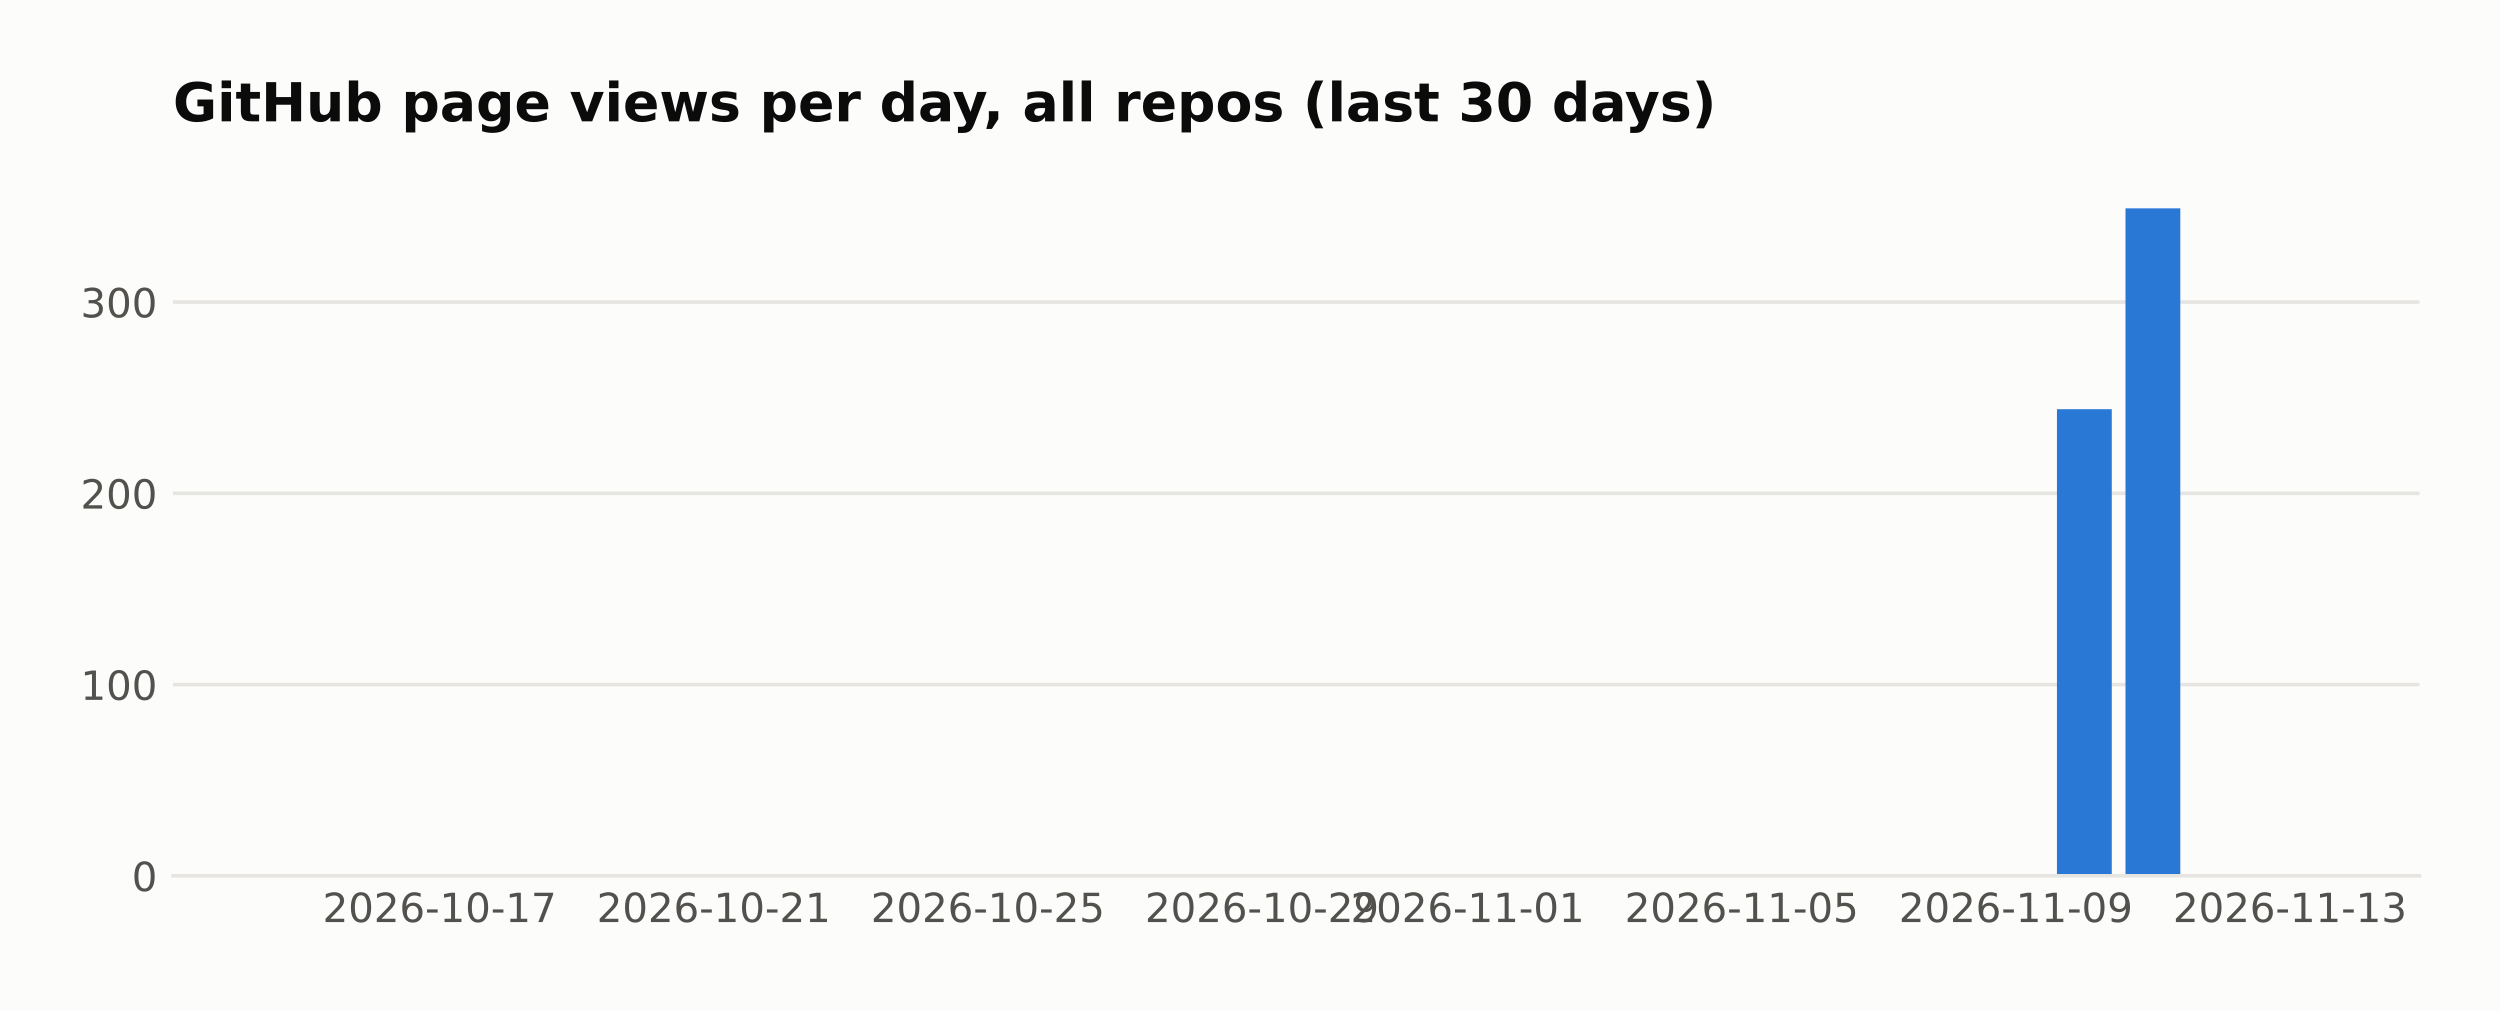
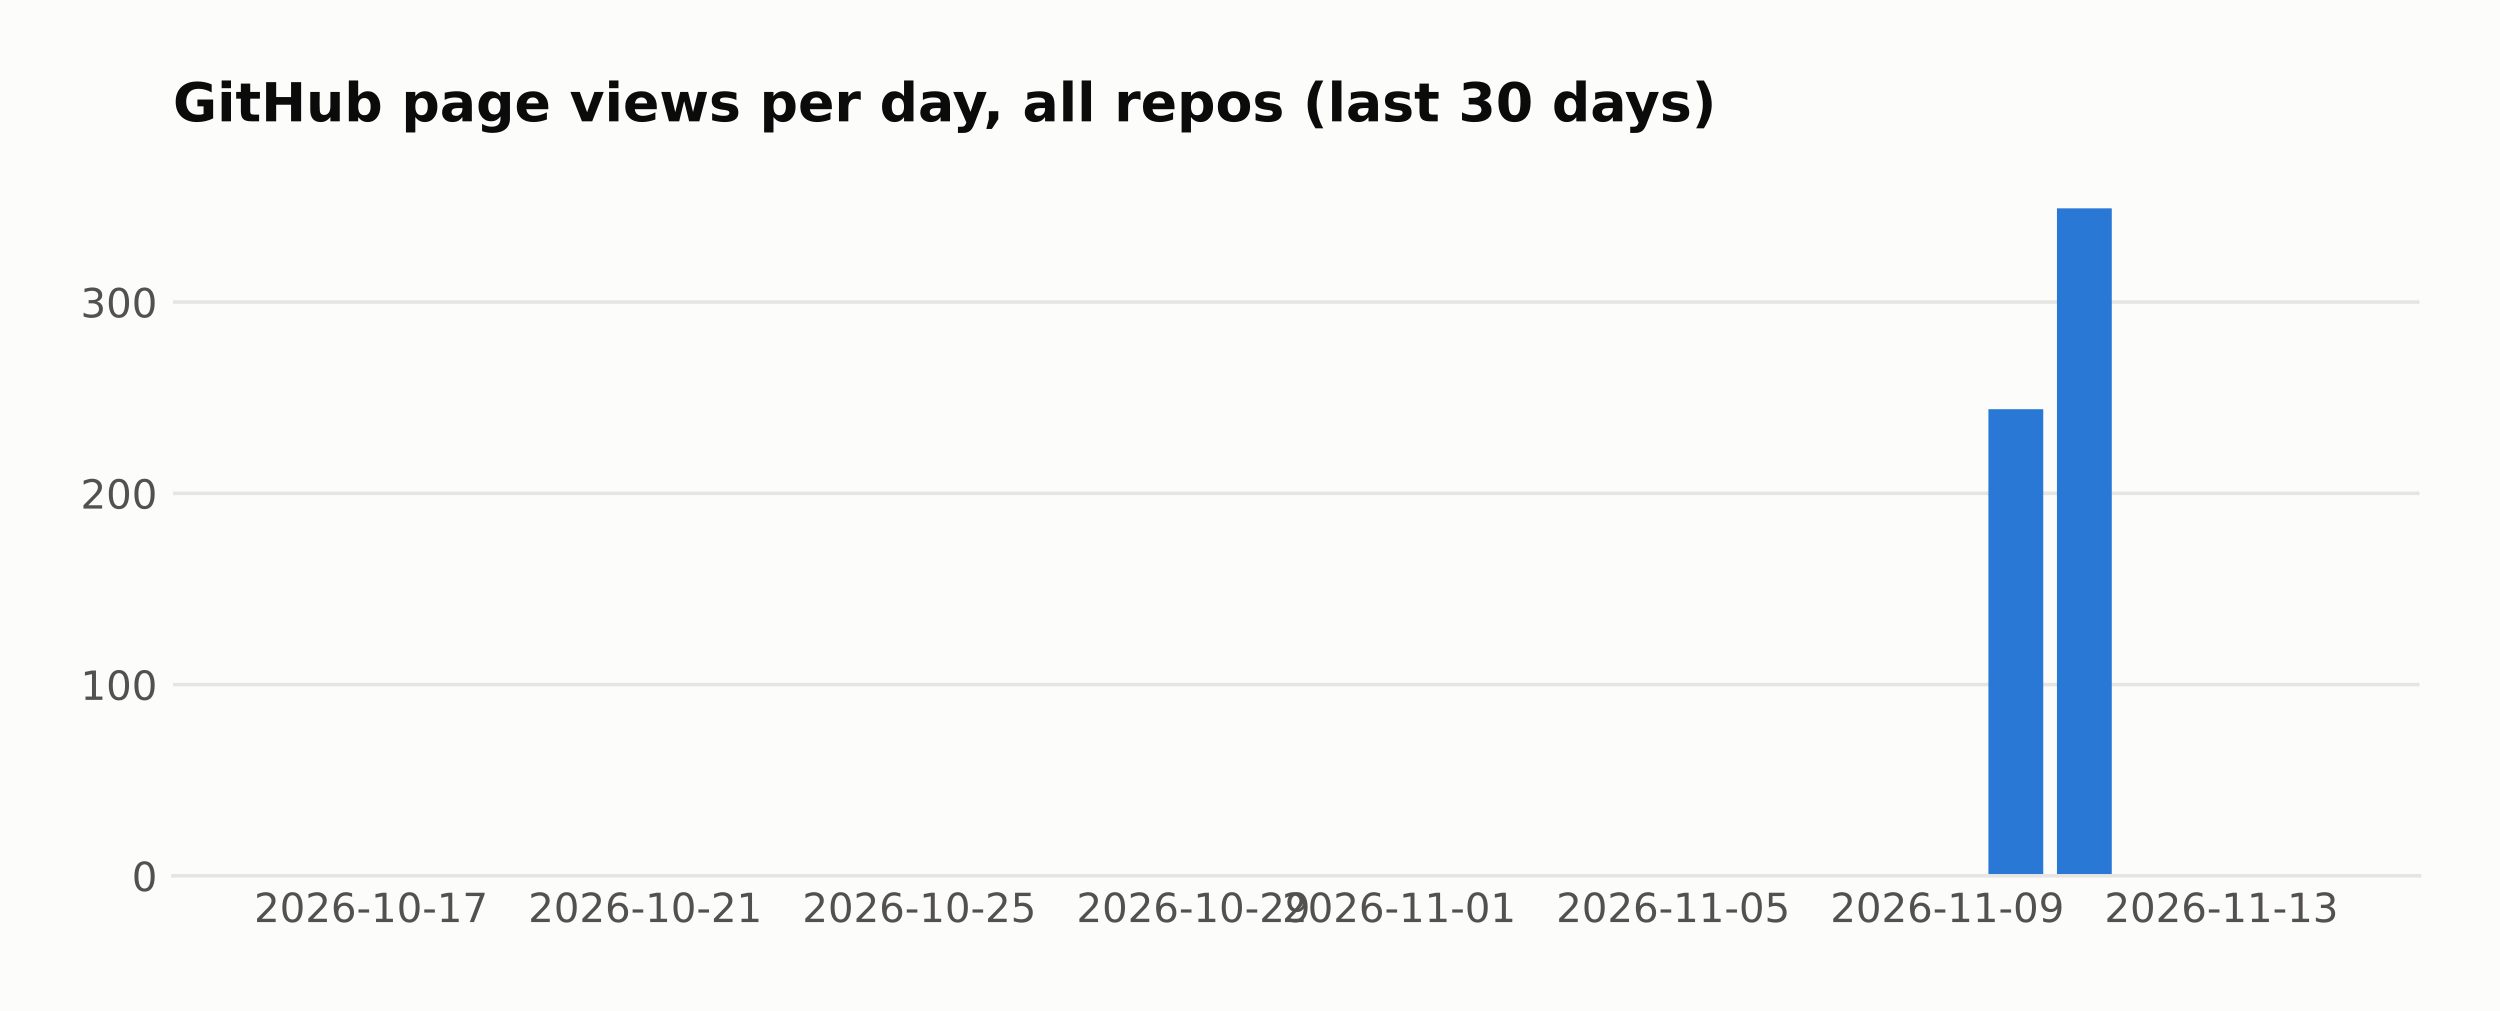
<svg xmlns="http://www.w3.org/2000/svg" width="558.879pt" height="226pt" viewBox="0 0 558.879 226" version="1.1">
  <defs>
    <style type="text/css">*{stroke-linejoin: round; stroke-linecap: butt}</style>
  </defs>
  <g id="figure_1">
    <g id="patch_1">
      <path d="M 0 226  L 558.879 226  L 558.879 0  L 0 0  z " style="fill: #fcfcfb" />
    </g>
    <g id="axes_1">
      <g id="patch_2">
        <path d="M 38.679 195.79  L 540.879 195.79  L 540.879 39.118  L 38.679 39.118  z " style="fill: #fcfcfb" />
      </g>
      <g id="matplotlib.axis_1">
        <g id="xtick_1">
          <g id="line2d_1" />
          <g id="text_1">
-             <text style="fill: #52514e; font: 9px 'DejaVu Sans'; text-anchor: middle" x="98.275" y="206.129" transform="rotate(-0 98.27478 206.1287)">2026-10-17</text>
+             <text style="fill: #52514e; font: 9px 'DejaVu Sans'; text-anchor: middle" x="82.954" y="206.129" transform="rotate(-0 82.95447 206.1287)">2026-10-17</text>
          </g>
        </g>
        <g id="xtick_2">
          <g id="line2d_2" />
          <g id="text_2">
-             <text style="fill: #52514e; font: 9px 'DejaVu Sans'; text-anchor: middle" x="159.556" y="206.129" transform="rotate(-0 159.5561 206.1287)">2026-10-21</text>
+             <text style="fill: #52514e; font: 9px 'DejaVu Sans'; text-anchor: middle" x="144.236" y="206.129" transform="rotate(-0 144.2357 206.1287)">2026-10-21</text>
          </g>
        </g>
        <g id="xtick_3">
          <g id="line2d_3" />
          <g id="text_3">
-             <text style="fill: #52514e; font: 9px 'DejaVu Sans'; text-anchor: middle" x="220.837" y="206.129" transform="rotate(-0 220.8373 206.1287)">2026-10-25</text>
+             <text style="fill: #52514e; font: 9px 'DejaVu Sans'; text-anchor: middle" x="205.517" y="206.129" transform="rotate(-0 205.517 206.1287)">2026-10-25</text>
          </g>
        </g>
        <g id="xtick_4">
          <g id="line2d_4" />
          <g id="text_4">
-             <text style="fill: #52514e; font: 9px 'DejaVu Sans'; text-anchor: middle" x="282.119" y="206.129" transform="rotate(-0 282.1186 206.1287)">2026-10-29</text>
+             <text style="fill: #52514e; font: 9px 'DejaVu Sans'; text-anchor: middle" x="266.798" y="206.129" transform="rotate(-0 266.7983 206.1287)">2026-10-29</text>
          </g>
        </g>
        <g id="xtick_5">
          <g id="line2d_5" />
          <g id="text_5">
-             <text style="fill: #52514e; font: 9px 'DejaVu Sans'; text-anchor: middle" x="328.08" y="206.129" transform="rotate(-0 328.0795 206.1287)">2026-11-01</text>
+             <text style="fill: #52514e; font: 9px 'DejaVu Sans'; text-anchor: middle" x="312.759" y="206.129" transform="rotate(-0 312.7592 206.1287)">2026-11-01</text>
          </g>
        </g>
        <g id="xtick_6">
          <g id="line2d_6" />
          <g id="text_6">
-             <text style="fill: #52514e; font: 9px 'DejaVu Sans'; text-anchor: middle" x="389.361" y="206.129" transform="rotate(-0 389.3608 206.1287)">2026-11-05</text>
+             <text style="fill: #52514e; font: 9px 'DejaVu Sans'; text-anchor: middle" x="374.04" y="206.129" transform="rotate(-0 374.0405 206.1287)">2026-11-05</text>
          </g>
        </g>
        <g id="xtick_7">
          <g id="line2d_7" />
          <g id="text_7">
-             <text style="fill: #52514e; font: 9px 'DejaVu Sans'; text-anchor: middle" x="450.642" y="206.129" transform="rotate(-0 450.6421 206.1287)">2026-11-09</text>
+             <text style="fill: #52514e; font: 9px 'DejaVu Sans'; text-anchor: middle" x="435.322" y="206.129" transform="rotate(-0 435.3218 206.1287)">2026-11-09</text>
          </g>
        </g>
        <g id="xtick_8">
          <g id="line2d_8" />
          <g id="text_8">
-             <text style="fill: #52514e; font: 9px 'DejaVu Sans'; text-anchor: middle" x="511.923" y="206.129" transform="rotate(-0 511.9234 206.1287)">2026-11-13</text>
+             <text style="fill: #52514e; font: 9px 'DejaVu Sans'; text-anchor: middle" x="496.603" y="206.129" transform="rotate(-0 496.603 206.1287)">2026-11-13</text>
          </g>
        </g>
      </g>
      <g id="matplotlib.axis_2">
        <g id="ytick_1">
          <g id="line2d_9">
-             <path d="M 38.679 195.79  L 540.879 195.79  " clip-path="url(#pa5fcc50b96)" style="fill: none; stroke: #e6e5e1; stroke-width: 0.8; stroke-linecap: square" />
+             <path d="M 38.679 195.79  L 540.879 195.79  " clip-path="url(#p9ffa206b71)" style="fill: none; stroke: #e6e5e1; stroke-width: 0.8; stroke-linecap: square" />
          </g>
          <g id="line2d_10" />
          <g id="text_9">
            <text style="fill: #52514e; font: 9px 'DejaVu Sans'; text-anchor: end" x="35.179" y="199.209" transform="rotate(-0 35.17875 199.2094)">0</text>
          </g>
        </g>
        <g id="ytick_2">
          <g id="line2d_11">
-             <path d="M 38.679 153.036  L 540.879 153.036  " clip-path="url(#pa5fcc50b96)" style="fill: none; stroke: #e6e5e1; stroke-width: 0.8; stroke-linecap: square" />
+             <path d="M 38.679 153.036  L 540.879 153.036  " clip-path="url(#p9ffa206b71)" style="fill: none; stroke: #e6e5e1; stroke-width: 0.8; stroke-linecap: square" />
          </g>
          <g id="line2d_12" />
          <g id="text_10">
            <text style="fill: #52514e; font: 9px 'DejaVu Sans'; text-anchor: end" x="35.179" y="156.455" transform="rotate(-0 35.17875 156.4554)">100</text>
          </g>
        </g>
        <g id="ytick_3">
          <g id="line2d_13">
-             <path d="M 38.679 110.282  L 540.879 110.282  " clip-path="url(#pa5fcc50b96)" style="fill: none; stroke: #e6e5e1; stroke-width: 0.8; stroke-linecap: square" />
+             <path d="M 38.679 110.282  L 540.879 110.282  " clip-path="url(#p9ffa206b71)" style="fill: none; stroke: #e6e5e1; stroke-width: 0.8; stroke-linecap: square" />
          </g>
          <g id="line2d_14" />
          <g id="text_11">
            <text style="fill: #52514e; font: 9px 'DejaVu Sans'; text-anchor: end" x="35.179" y="113.701" transform="rotate(-0 35.17875 113.7014)">200</text>
          </g>
        </g>
        <g id="ytick_4">
          <g id="line2d_15">
-             <path d="M 38.679 67.528  L 540.879 67.528  " clip-path="url(#pa5fcc50b96)" style="fill: none; stroke: #e6e5e1; stroke-width: 0.8; stroke-linecap: square" />
+             <path d="M 38.679 67.528  L 540.879 67.528  " clip-path="url(#p9ffa206b71)" style="fill: none; stroke: #e6e5e1; stroke-width: 0.8; stroke-linecap: square" />
          </g>
          <g id="line2d_16" />
          <g id="text_12">
            <text style="fill: #52514e; font: 9px 'DejaVu Sans'; text-anchor: end" x="35.179" y="70.947" transform="rotate(-0 35.17875 70.94745)">300</text>
          </g>
        </g>
      </g>
      <g id="patch_3">
-         <path d="M 61.506 195.79  L 73.762 195.79  L 73.762 195.79  L 61.506 195.79  z " clip-path="url(#pa5fcc50b96)" style="fill: #2a78d6" />
+         <path d="M 61.506 195.79  L 73.762 195.79  L 73.762 195.79  L 61.506 195.79  z " clip-path="url(#p9ffa206b71)" style="fill: #2a78d6" />
      </g>
      <g id="patch_4">
-         <path d="M 76.826 195.79  L 89.083 195.79  L 89.083 195.79  L 76.826 195.79  z " clip-path="url(#pa5fcc50b96)" style="fill: #2a78d6" />
+         <path d="M 76.826 195.79  L 89.083 195.79  L 89.083 195.79  L 76.826 195.79  z " clip-path="url(#p9ffa206b71)" style="fill: #2a78d6" />
      </g>
      <g id="patch_5">
-         <path d="M 92.147 195.79  L 104.403 195.79  L 104.403 195.79  L 92.147 195.79  z " clip-path="url(#pa5fcc50b96)" style="fill: #2a78d6" />
+         <path d="M 92.147 195.79  L 104.403 195.79  L 104.403 195.79  L 92.147 195.79  z " clip-path="url(#p9ffa206b71)" style="fill: #2a78d6" />
      </g>
      <g id="patch_6">
-         <path d="M 107.467 195.79  L 119.723 195.79  L 119.723 195.79  L 107.467 195.79  z " clip-path="url(#pa5fcc50b96)" style="fill: #2a78d6" />
+         <path d="M 107.467 195.79  L 119.723 195.79  L 119.723 195.79  L 107.467 195.79  z " clip-path="url(#p9ffa206b71)" style="fill: #2a78d6" />
      </g>
      <g id="patch_7">
-         <path d="M 122.787 195.79  L 135.044 195.79  L 135.044 195.79  L 122.787 195.79  z " clip-path="url(#pa5fcc50b96)" style="fill: #2a78d6" />
+         <path d="M 122.787 195.79  L 135.044 195.79  L 135.044 195.79  L 122.787 195.79  z " clip-path="url(#p9ffa206b71)" style="fill: #2a78d6" />
      </g>
      <g id="patch_8">
-         <path d="M 138.108 195.79  L 150.364 195.79  L 150.364 195.79  L 138.108 195.79  z " clip-path="url(#pa5fcc50b96)" style="fill: #2a78d6" />
+         <path d="M 138.108 195.79  L 150.364 195.79  L 150.364 195.79  L 138.108 195.79  z " clip-path="url(#p9ffa206b71)" style="fill: #2a78d6" />
      </g>
      <g id="patch_9">
-         <path d="M 153.428 195.79  L 165.684 195.79  L 165.684 195.79  L 153.428 195.79  z " clip-path="url(#pa5fcc50b96)" style="fill: #2a78d6" />
+         <path d="M 153.428 195.79  L 165.684 195.79  L 165.684 195.79  L 153.428 195.79  z " clip-path="url(#p9ffa206b71)" style="fill: #2a78d6" />
      </g>
      <g id="patch_10">
-         <path d="M 168.748 195.79  L 181.004 195.79  L 181.004 195.79  L 168.748 195.79  z " clip-path="url(#pa5fcc50b96)" style="fill: #2a78d6" />
+         <path d="M 168.748 195.79  L 181.004 195.79  L 181.004 195.79  L 168.748 195.79  z " clip-path="url(#p9ffa206b71)" style="fill: #2a78d6" />
      </g>
      <g id="patch_11">
-         <path d="M 184.069 195.79  L 196.325 195.79  L 196.325 195.79  L 184.069 195.79  z " clip-path="url(#pa5fcc50b96)" style="fill: #2a78d6" />
+         <path d="M 184.069 195.79  L 196.325 195.79  L 196.325 195.79  L 184.069 195.79  z " clip-path="url(#p9ffa206b71)" style="fill: #2a78d6" />
      </g>
      <g id="patch_12">
-         <path d="M 199.389 195.79  L 211.645 195.79  L 211.645 195.79  L 199.389 195.79  z " clip-path="url(#pa5fcc50b96)" style="fill: #2a78d6" />
+         <path d="M 199.389 195.79  L 211.645 195.79  L 211.645 195.79  L 199.389 195.79  z " clip-path="url(#p9ffa206b71)" style="fill: #2a78d6" />
      </g>
      <g id="patch_13">
-         <path d="M 214.709 195.79  L 226.965 195.79  L 226.965 195.79  L 214.709 195.79  z " clip-path="url(#pa5fcc50b96)" style="fill: #2a78d6" />
+         <path d="M 214.709 195.79  L 226.965 195.79  L 226.965 195.79  L 214.709 195.79  z " clip-path="url(#p9ffa206b71)" style="fill: #2a78d6" />
      </g>
      <g id="patch_14">
-         <path d="M 230.03 195.79  L 242.286 195.79  L 242.286 195.79  L 230.03 195.79  z " clip-path="url(#pa5fcc50b96)" style="fill: #2a78d6" />
+         <path d="M 230.03 195.79  L 242.286 195.79  L 242.286 195.79  L 230.03 195.79  z " clip-path="url(#p9ffa206b71)" style="fill: #2a78d6" />
      </g>
      <g id="patch_15">
-         <path d="M 245.35 195.79  L 257.606 195.79  L 257.606 195.79  L 245.35 195.79  z " clip-path="url(#pa5fcc50b96)" style="fill: #2a78d6" />
+         <path d="M 245.35 195.79  L 257.606 195.79  L 257.606 195.79  L 245.35 195.79  z " clip-path="url(#p9ffa206b71)" style="fill: #2a78d6" />
      </g>
      <g id="patch_16">
-         <path d="M 260.67 195.79  L 272.926 195.79  L 272.926 195.79  L 260.67 195.79  z " clip-path="url(#pa5fcc50b96)" style="fill: #2a78d6" />
+         <path d="M 260.67 195.79  L 272.926 195.79  L 272.926 195.79  L 260.67 195.79  z " clip-path="url(#p9ffa206b71)" style="fill: #2a78d6" />
      </g>
      <g id="patch_17">
-         <path d="M 275.99 195.79  L 288.247 195.79  L 288.247 195.79  L 275.99 195.79  z " clip-path="url(#pa5fcc50b96)" style="fill: #2a78d6" />
+         <path d="M 275.99 195.79  L 288.247 195.79  L 288.247 195.79  L 275.99 195.79  z " clip-path="url(#p9ffa206b71)" style="fill: #2a78d6" />
      </g>
      <g id="patch_18">
-         <path d="M 291.311 195.79  L 303.567 195.79  L 303.567 195.79  L 291.311 195.79  z " clip-path="url(#pa5fcc50b96)" style="fill: #2a78d6" />
+         <path d="M 291.311 195.79  L 303.567 195.79  L 303.567 195.79  L 291.311 195.79  z " clip-path="url(#p9ffa206b71)" style="fill: #2a78d6" />
      </g>
      <g id="patch_19">
-         <path d="M 306.631 195.79  L 318.887 195.79  L 318.887 195.79  L 306.631 195.79  z " clip-path="url(#pa5fcc50b96)" style="fill: #2a78d6" />
+         <path d="M 306.631 195.79  L 318.887 195.79  L 318.887 195.79  L 306.631 195.79  z " clip-path="url(#p9ffa206b71)" style="fill: #2a78d6" />
      </g>
      <g id="patch_20">
-         <path d="M 321.951 195.79  L 334.208 195.79  L 334.208 195.79  L 321.951 195.79  z " clip-path="url(#pa5fcc50b96)" style="fill: #2a78d6" />
+         <path d="M 321.951 195.79  L 334.208 195.79  L 334.208 195.79  L 321.951 195.79  z " clip-path="url(#p9ffa206b71)" style="fill: #2a78d6" />
      </g>
      <g id="patch_21">
-         <path d="M 337.272 195.79  L 349.528 195.79  L 349.528 195.79  L 337.272 195.79  z " clip-path="url(#pa5fcc50b96)" style="fill: #2a78d6" />
+         <path d="M 337.272 195.79  L 349.528 195.79  L 349.528 195.79  L 337.272 195.79  z " clip-path="url(#p9ffa206b71)" style="fill: #2a78d6" />
      </g>
      <g id="patch_22">
-         <path d="M 352.592 195.79  L 364.848 195.79  L 364.848 195.79  L 352.592 195.79  z " clip-path="url(#pa5fcc50b96)" style="fill: #2a78d6" />
+         <path d="M 352.592 195.79  L 364.848 195.79  L 364.848 195.79  L 352.592 195.79  z " clip-path="url(#p9ffa206b71)" style="fill: #2a78d6" />
      </g>
      <g id="patch_23">
-         <path d="M 367.912 195.79  L 380.169 195.79  L 380.169 195.79  L 367.912 195.79  z " clip-path="url(#pa5fcc50b96)" style="fill: #2a78d6" />
+         <path d="M 367.912 195.79  L 380.169 195.79  L 380.169 195.79  L 367.912 195.79  z " clip-path="url(#p9ffa206b71)" style="fill: #2a78d6" />
      </g>
      <g id="patch_24">
-         <path d="M 383.233 195.79  L 395.489 195.79  L 395.489 195.79  L 383.233 195.79  z " clip-path="url(#pa5fcc50b96)" style="fill: #2a78d6" />
+         <path d="M 383.233 195.79  L 395.489 195.79  L 395.489 195.79  L 383.233 195.79  z " clip-path="url(#p9ffa206b71)" style="fill: #2a78d6" />
      </g>
      <g id="patch_25">
-         <path d="M 398.553 195.79  L 410.809 195.79  L 410.809 195.79  L 398.553 195.79  z " clip-path="url(#pa5fcc50b96)" style="fill: #2a78d6" />
+         <path d="M 398.553 195.79  L 410.809 195.79  L 410.809 195.79  L 398.553 195.79  z " clip-path="url(#p9ffa206b71)" style="fill: #2a78d6" />
      </g>
      <g id="patch_26">
-         <path d="M 413.873 195.79  L 426.13 195.79  L 426.13 195.79  L 413.873 195.79  z " clip-path="url(#pa5fcc50b96)" style="fill: #2a78d6" />
+         <path d="M 413.873 195.79  L 426.13 195.79  L 426.13 195.79  L 413.873 195.79  z " clip-path="url(#p9ffa206b71)" style="fill: #2a78d6" />
      </g>
      <g id="patch_27">
-         <path d="M 429.194 195.79  L 441.45 195.79  L 441.45 195.79  L 429.194 195.79  z " clip-path="url(#pa5fcc50b96)" style="fill: #2a78d6" />
+         <path d="M 429.194 195.79  L 441.45 195.79  L 441.45 195.79  L 429.194 195.79  z " clip-path="url(#p9ffa206b71)" style="fill: #2a78d6" />
      </g>
      <g id="patch_28">
-         <path d="M 444.514 195.79  L 456.77 195.79  L 456.77 195.79  L 444.514 195.79  z " clip-path="url(#pa5fcc50b96)" style="fill: #2a78d6" />
+         <path d="M 444.514 195.79  L 456.77 195.79  L 456.77 91.47  L 444.514 91.47  z " clip-path="url(#p9ffa206b71)" style="fill: #2a78d6" />
      </g>
      <g id="patch_29">
-         <path d="M 459.834 195.79  L 472.091 195.79  L 472.091 91.47  L 459.834 91.47  z " clip-path="url(#pa5fcc50b96)" style="fill: #2a78d6" />
+         <path d="M 459.834 195.79  L 472.091 195.79  L 472.091 46.579  L 459.834 46.579  z " clip-path="url(#p9ffa206b71)" style="fill: #2a78d6" />
      </g>
      <g id="patch_30">
-         <path d="M 475.155 195.79  L 487.411 195.79  L 487.411 46.579  L 475.155 46.579  z " clip-path="url(#pa5fcc50b96)" style="fill: #2a78d6" />
+         <path d="M 475.155 195.79  L 487.411 195.79  L 487.411 195.79  L 475.155 195.79  z " clip-path="url(#p9ffa206b71)" style="fill: #2a78d6" />
      </g>
      <g id="patch_31">
-         <path d="M 490.475 195.79  L 502.731 195.79  L 502.731 195.79  L 490.475 195.79  z " clip-path="url(#pa5fcc50b96)" style="fill: #2a78d6" />
+         <path d="M 490.475 195.79  L 502.731 195.79  L 502.731 195.79  L 490.475 195.79  z " clip-path="url(#p9ffa206b71)" style="fill: #2a78d6" />
      </g>
      <g id="patch_32">
-         <path d="M 505.795 195.79  L 518.051 195.79  L 518.051 195.79  L 505.795 195.79  z " clip-path="url(#pa5fcc50b96)" style="fill: #2a78d6" />
+         <path d="M 505.795 195.79  L 518.051 195.79  L 518.051 195.79  L 505.795 195.79  z " clip-path="url(#p9ffa206b71)" style="fill: #2a78d6" />
      </g>
      <g id="patch_33">
        <path d="M 38.679 195.79  L 540.879 195.79  " style="fill: none; stroke: #e6e5e1; stroke-width: 0.8; stroke-linejoin: miter; stroke-linecap: square" />
      </g>
      <g id="text_13">
        <text style="fill: #0b0b0b; font: 700 12px 'DejaVu Sans'; text-anchor: start" x="38.679" y="27.118" transform="rotate(-0 38.67875 27.11812)">GitHub page views per day, all repos (last 30 days)</text>
      </g>
    </g>
  </g>
  <defs>
-     <clipPath id="pa5fcc50b96">
+     <clipPath id="p9ffa206b71">
      <rect x="38.679" y="39.118" width="502.2" height="156.672" />
    </clipPath>
  </defs>
</svg>
